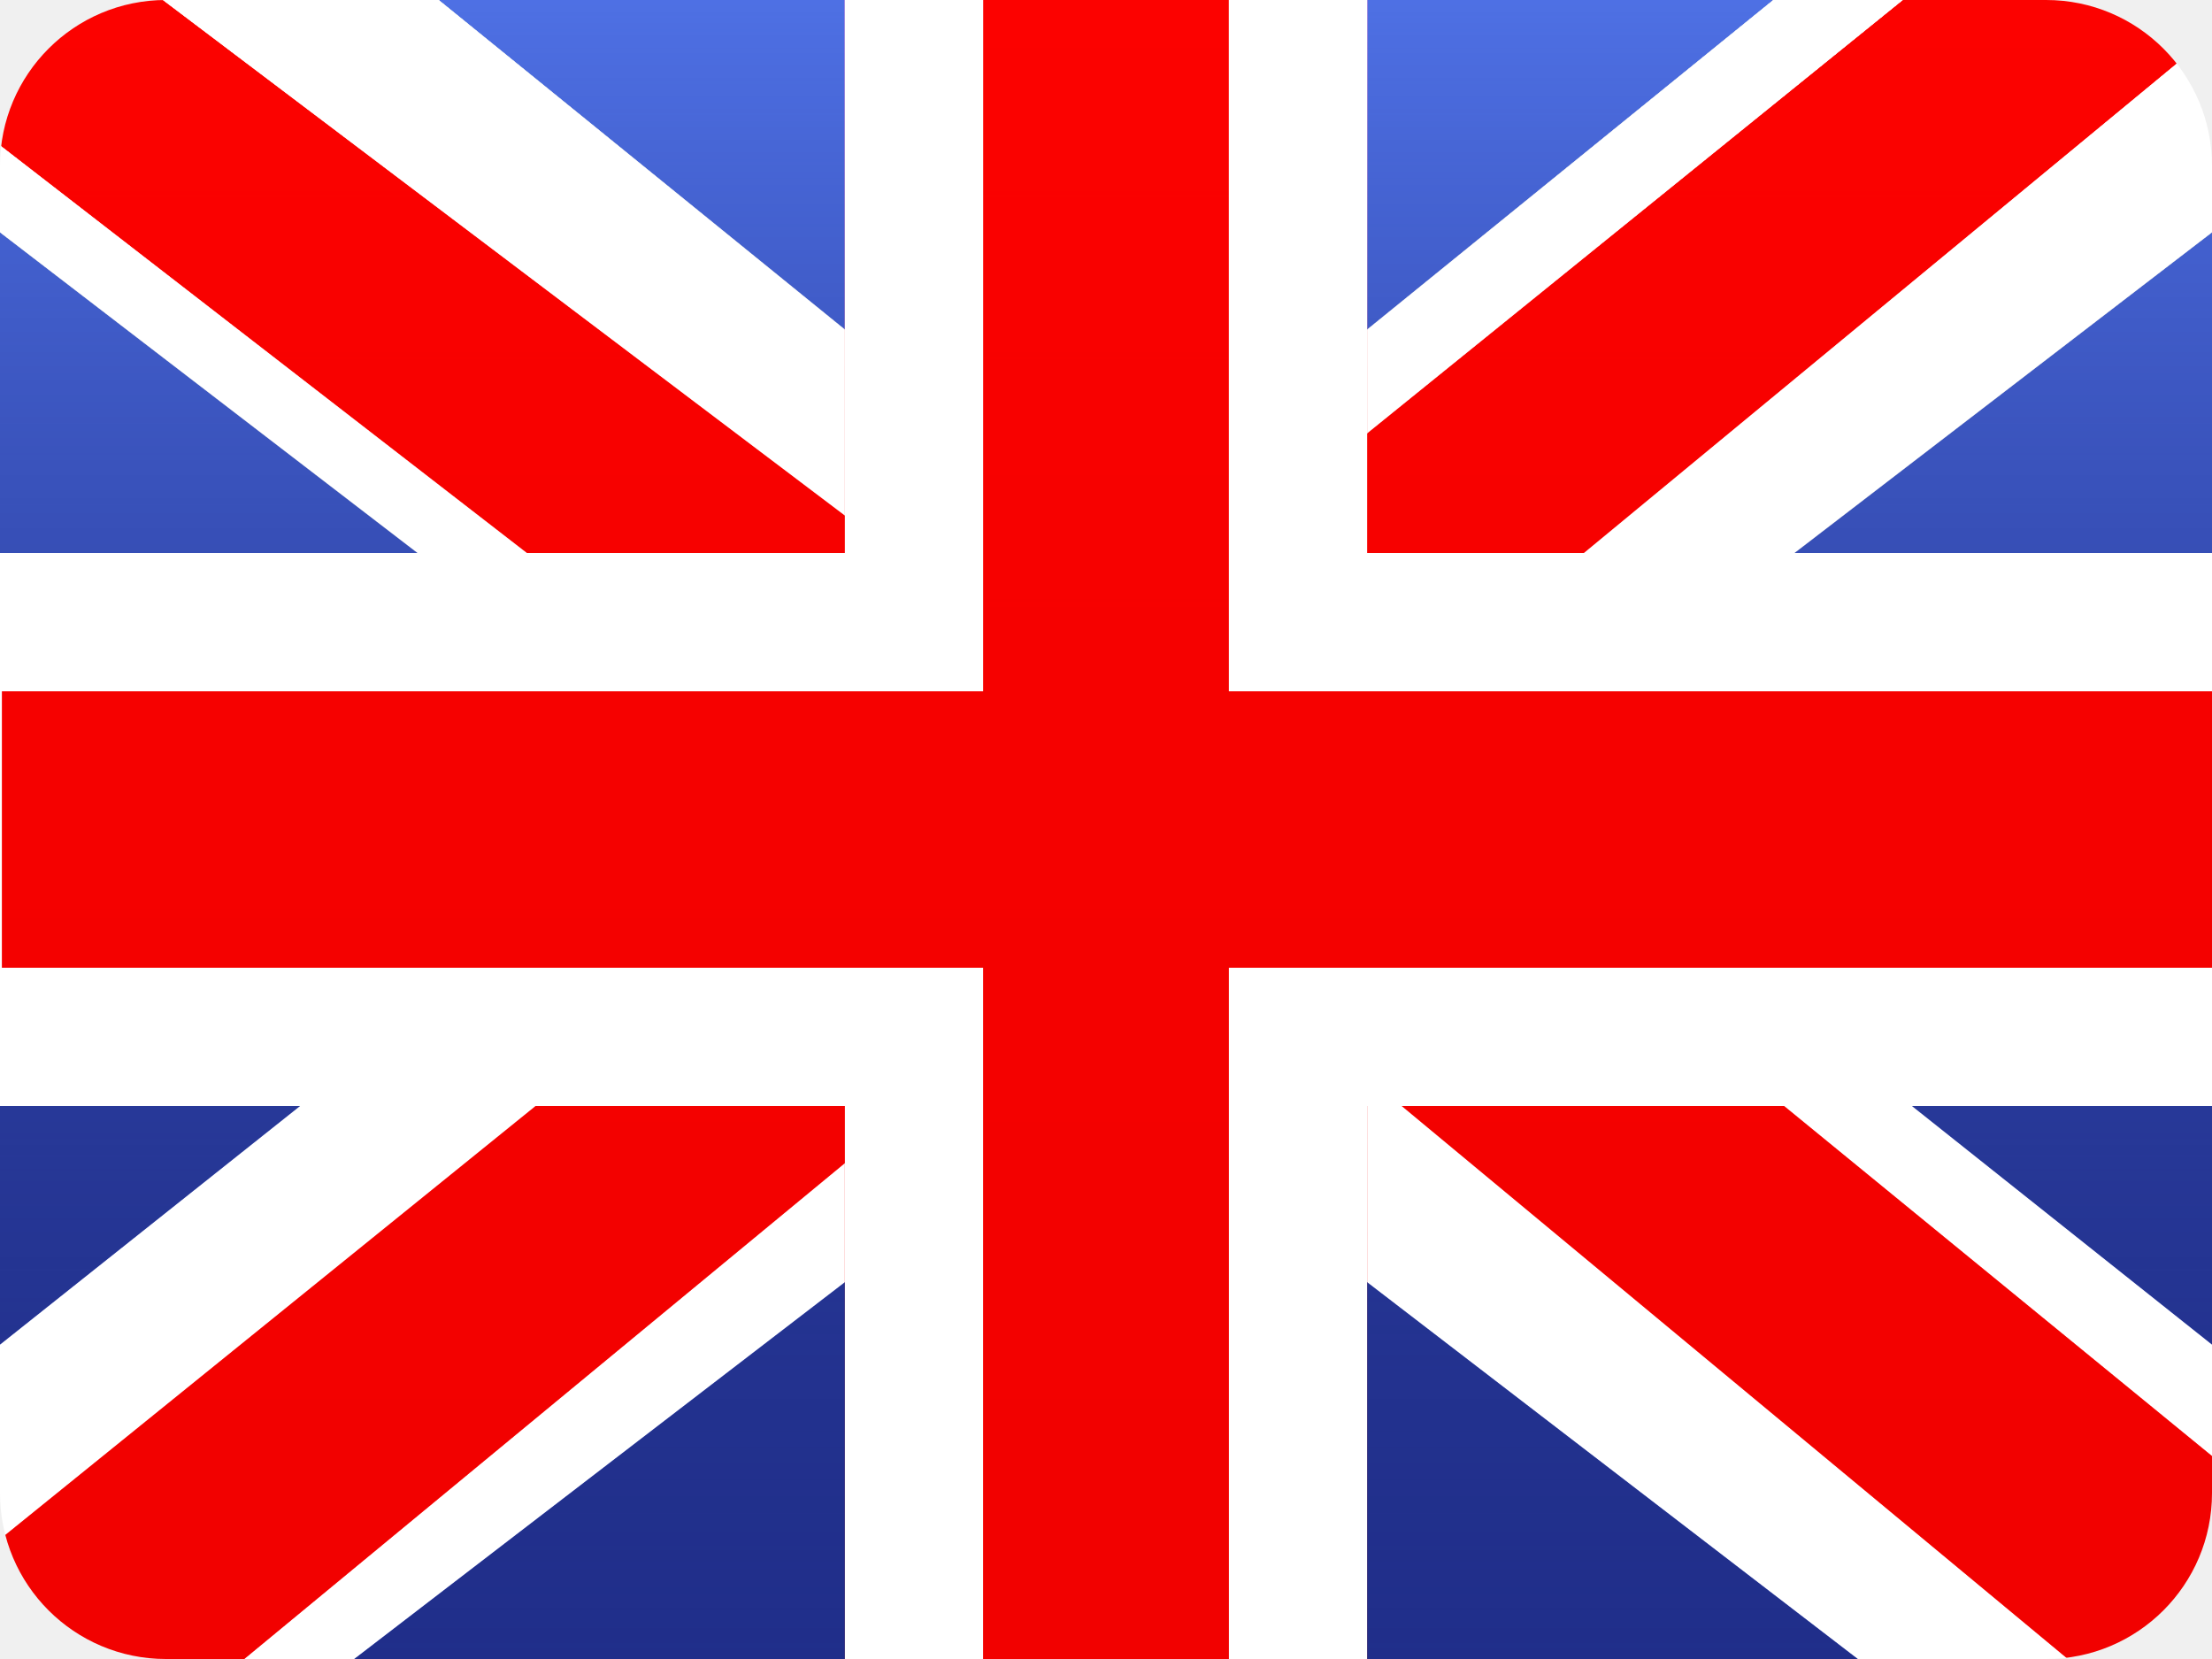
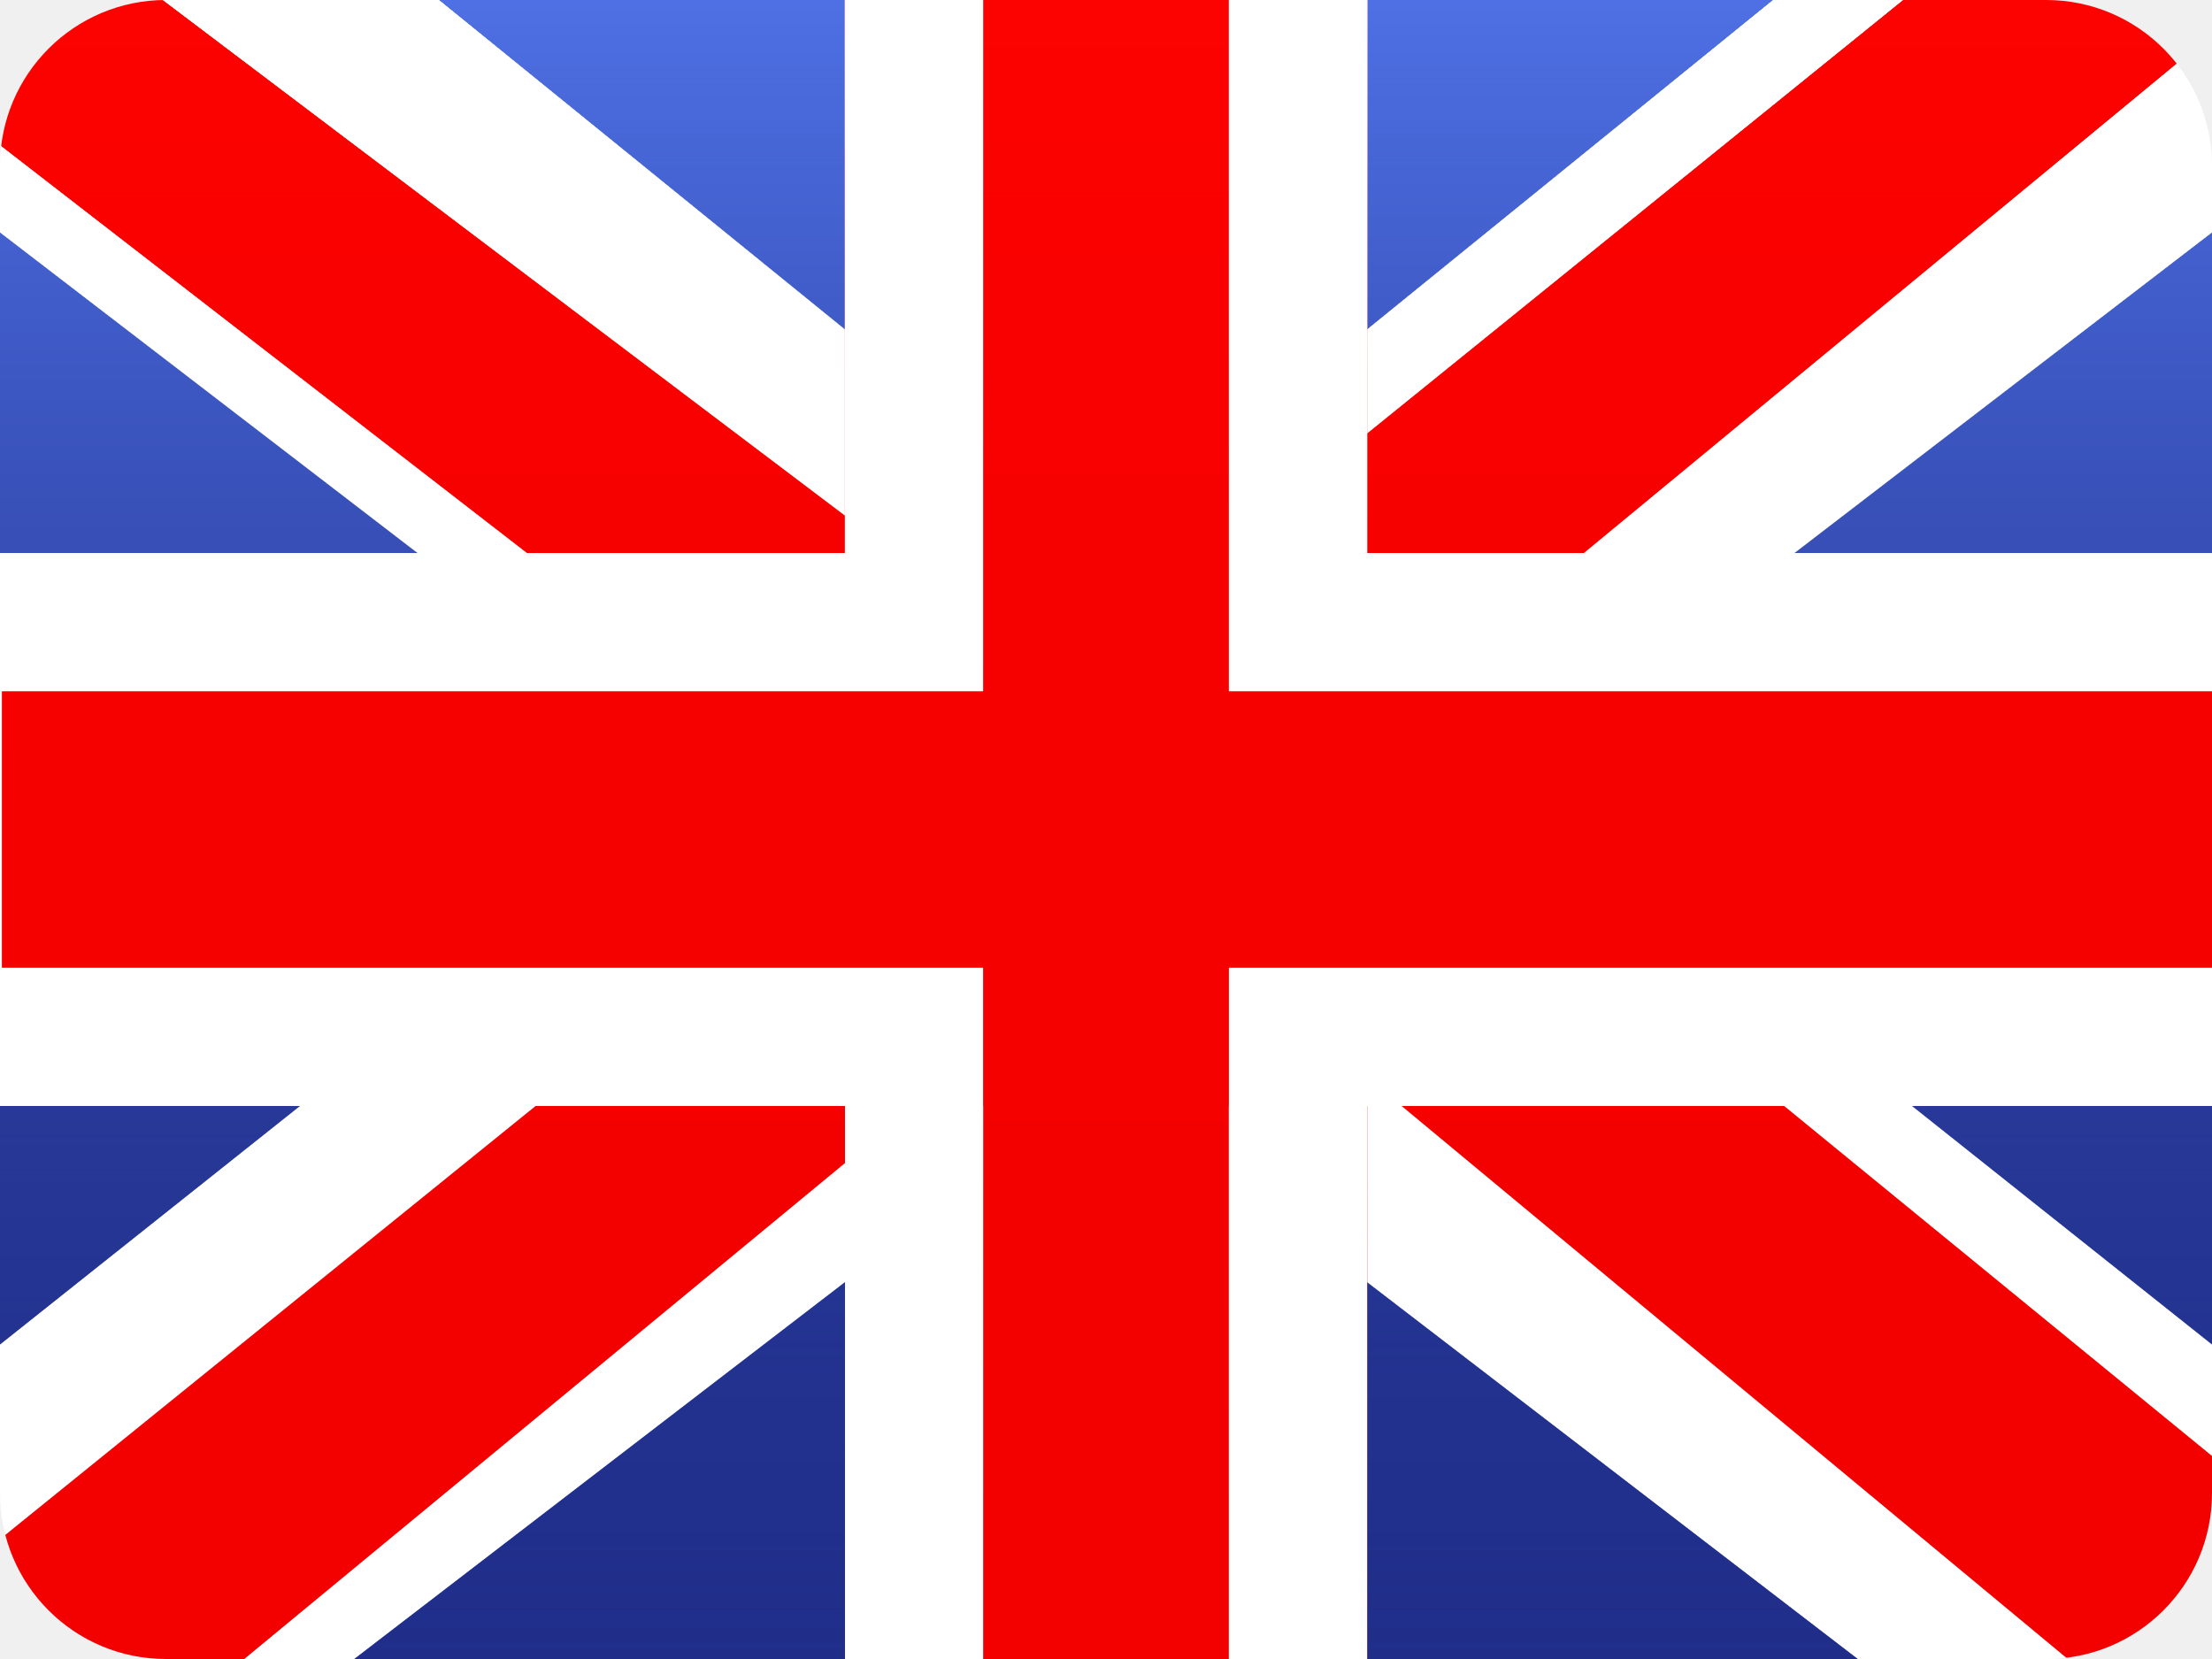
- <svg xmlns="http://www.w3.org/2000/svg" width="20" height="15" viewBox="0 0 20 15" fill="none">
-   <mask id="mask0" mask-type="alpha" maskUnits="userSpaceOnUse" x="0" y="0" width="20" height="15">
-     <rect width="20" height="15" rx="1.5" fill="white" />
+ <svg xmlns="http://www.w3.org/2000/svg" width="20" height="15" fill="none">
+   <mask id="a" mask-type="alpha" maskUnits="userSpaceOnUse" x="0" y="0" width="20" height="15">
+     <rect width="20" height="15" rx="1.5" fill="#fff" />
  </mask>
-   <g mask="url(#mask0)">
-     <path fill-rule="evenodd" clip-rule="evenodd" d="M0 0V15H20V0H0Z" fill="#2E42A5" />
-     <path d="M-2.227 13.928L2.174 15.79L20.1 2.024L22.421 -0.742L17.715 -1.364L10.403 4.568L4.518 8.565L-2.227 13.928Z" fill="white" />
-     <path d="M-1.625 15.232L0.618 16.313L21.588 -0.999H18.439L-1.625 15.232Z" fill="#F50100" />
-     <path d="M22.227 13.928L17.826 15.79L-0.1 2.024L-2.421 -0.742L2.285 -1.364L9.597 4.568L15.482 8.565L22.227 13.928Z" fill="white" />
-     <path d="M22.077 14.864L19.834 15.944L10.905 8.532L8.258 7.704L-2.645 -0.733H0.503L11.4 7.504L14.294 8.497L22.077 14.864Z" fill="#F50100" />
-     <mask id="path-7-inside-1" fill="white">
-       <path fill-rule="evenodd" clip-rule="evenodd" d="M12.361 -1.25H7.639V5H-1.233V10H7.639V16.25H12.361V10H21.267V5H12.361V-1.25Z" />
+   <g mask="url(#a)">
+     <path fill-rule="evenodd" clip-rule="evenodd" d="M0 0v15h20V0H0Z" fill="#2E42A5" />
+     <path d="m-2.227 13.928 4.401 1.862L20.1 2.024 22.42-.742l-4.706-.622-7.312 5.932-5.885 3.997-6.745 5.363Z" fill="#fff" />
+     <path d="m-1.625 15.232 2.243 1.08L21.588-.998h-3.149L-1.625 15.232Z" fill="#F50100" />
+     <path d="m22.227 13.928-4.401 1.862L-.1 2.024-2.42-.742l4.706-.622 7.312 5.932 5.885 3.997 6.745 5.363Z" fill="#fff" />
+     <path d="m22.077 14.864-2.243 1.08-8.929-7.412-2.647-.828L-2.645-.733H.503L11.4 7.504l2.894.993 7.783 6.367Z" fill="#F50100" />
+     <mask id="b" fill="#fff">
+       <path fill-rule="evenodd" clip-rule="evenodd" d="M12.361-1.25H7.639V5h-8.872v5H7.64v6.25h4.722V10h8.906V5h-8.906v-6.25Z" />
    </mask>
-     <path fill-rule="evenodd" clip-rule="evenodd" d="M12.361 -1.25H7.639V5H-1.233V10H7.639V16.25H12.361V10H21.267V5H12.361V-1.25Z" fill="#F50100" />
-     <path d="M7.639 -1.25V-2.5H6.389V-1.25H7.639ZM12.361 -1.25H13.611V-2.5H12.361V-1.25ZM7.639 5V6.25H8.889V5H7.639ZM-1.233 5V3.75H-2.483V5H-1.233ZM-1.233 10H-2.483V11.25H-1.233V10ZM7.639 10H8.889V8.75H7.639V10ZM7.639 16.25H6.389V17.5H7.639V16.25ZM12.361 16.25V17.5H13.611V16.25H12.361ZM12.361 10V8.75H11.111V10H12.361ZM21.267 10V11.25H22.517V10H21.267ZM21.267 5H22.517V3.75H21.267V5ZM12.361 5H11.111V6.25H12.361V5ZM7.639 0H12.361V-2.5H7.639V0ZM8.889 5V-1.25H6.389V5H8.889ZM-1.233 6.25H7.639V3.75H-1.233V6.25ZM0.017 10V5H-2.483V10H0.017ZM7.639 8.75H-1.233V11.25H7.639V8.75ZM8.889 16.25V10H6.389V16.25H8.889ZM12.361 15H7.639V17.5H12.361V15ZM11.111 10V16.25H13.611V10H11.111ZM21.267 8.75H12.361V11.25H21.267V8.75ZM20.017 5V10H22.517V5H20.017ZM12.361 6.25H21.267V3.75H12.361V6.25ZM11.111 -1.25V5H13.611V-1.25H11.111Z" fill="white" mask="url(#path-7-inside-1)" />
-     <rect width="20" height="15" fill="url(#paint0_linear)" style="mix-blend-mode:overlay" />
+     <path fill-rule="evenodd" clip-rule="evenodd" d="M12.361-1.25H7.639V5h-8.872v5H7.64v6.25h4.722V10h8.906V5h-8.906v-6.25Z" fill="#F50100" />
+     <path d="M7.639-1.25V-2.5h-1.25v1.25h1.25Zm4.722 0h1.25V-2.5h-1.25v1.25ZM7.639 5v1.25h1.25V5h-1.25Zm-8.872 0V3.75h-1.25V5h1.25Zm0 5h-1.25v1.25h1.25V10Zm8.872 0h1.25V8.75h-1.25V10Zm0 6.25h-1.25v1.25h1.25v-1.25Zm4.722 0v1.25h1.25v-1.25h-1.25Zm0-6.25V8.75h-1.25V10h1.25Zm8.906 0v1.25h1.25V10h-1.25Zm0-5h1.25V3.75h-1.25V5Zm-8.906 0h-1.25v1.25h1.25V5ZM7.639 0h4.722v-2.5H7.639V0Zm1.25 5v-6.25h-2.5V5h2.5ZM-1.233 6.25H7.64v-2.5h-8.872v2.5ZM.017 10V5h-2.5v5h2.5ZM7.64 8.75h-8.872v2.5H7.64v-2.5Zm1.25 7.5V10h-2.5v6.25h2.5ZM12.36 15H7.639v2.5h4.722V15Zm-1.25-5v6.25h2.5V10h-2.5Zm10.156-1.25h-8.906v2.5h8.906v-2.5ZM20.017 5v5h2.5V5h-2.5Zm-7.656 1.25h8.906v-2.5h-8.906v2.5Zm-1.25-7.5V5h2.5v-6.25h-2.5Z" fill="#fff" mask="url(#b)" />
+     <path fill="url(#c)" style="mix-blend-mode:overlay" d="M0 0h20v15H0z" />
  </g>
  <defs>
-     <linearGradient id="paint0_linear" x1="10" y1="0" x2="10" y2="15" gradientUnits="userSpaceOnUse">
-       <stop stop-color="white" stop-opacity="0.7" />
-       <stop offset="1" stop-opacity="0.3" />
+     <linearGradient id="c" x1="10" y1="0" x2="10" y2="15" gradientUnits="userSpaceOnUse">
+       <stop stop-color="#fff" stop-opacity=".7" />
+       <stop offset="1" stop-opacity=".3" />
    </linearGradient>
  </defs>
</svg>
